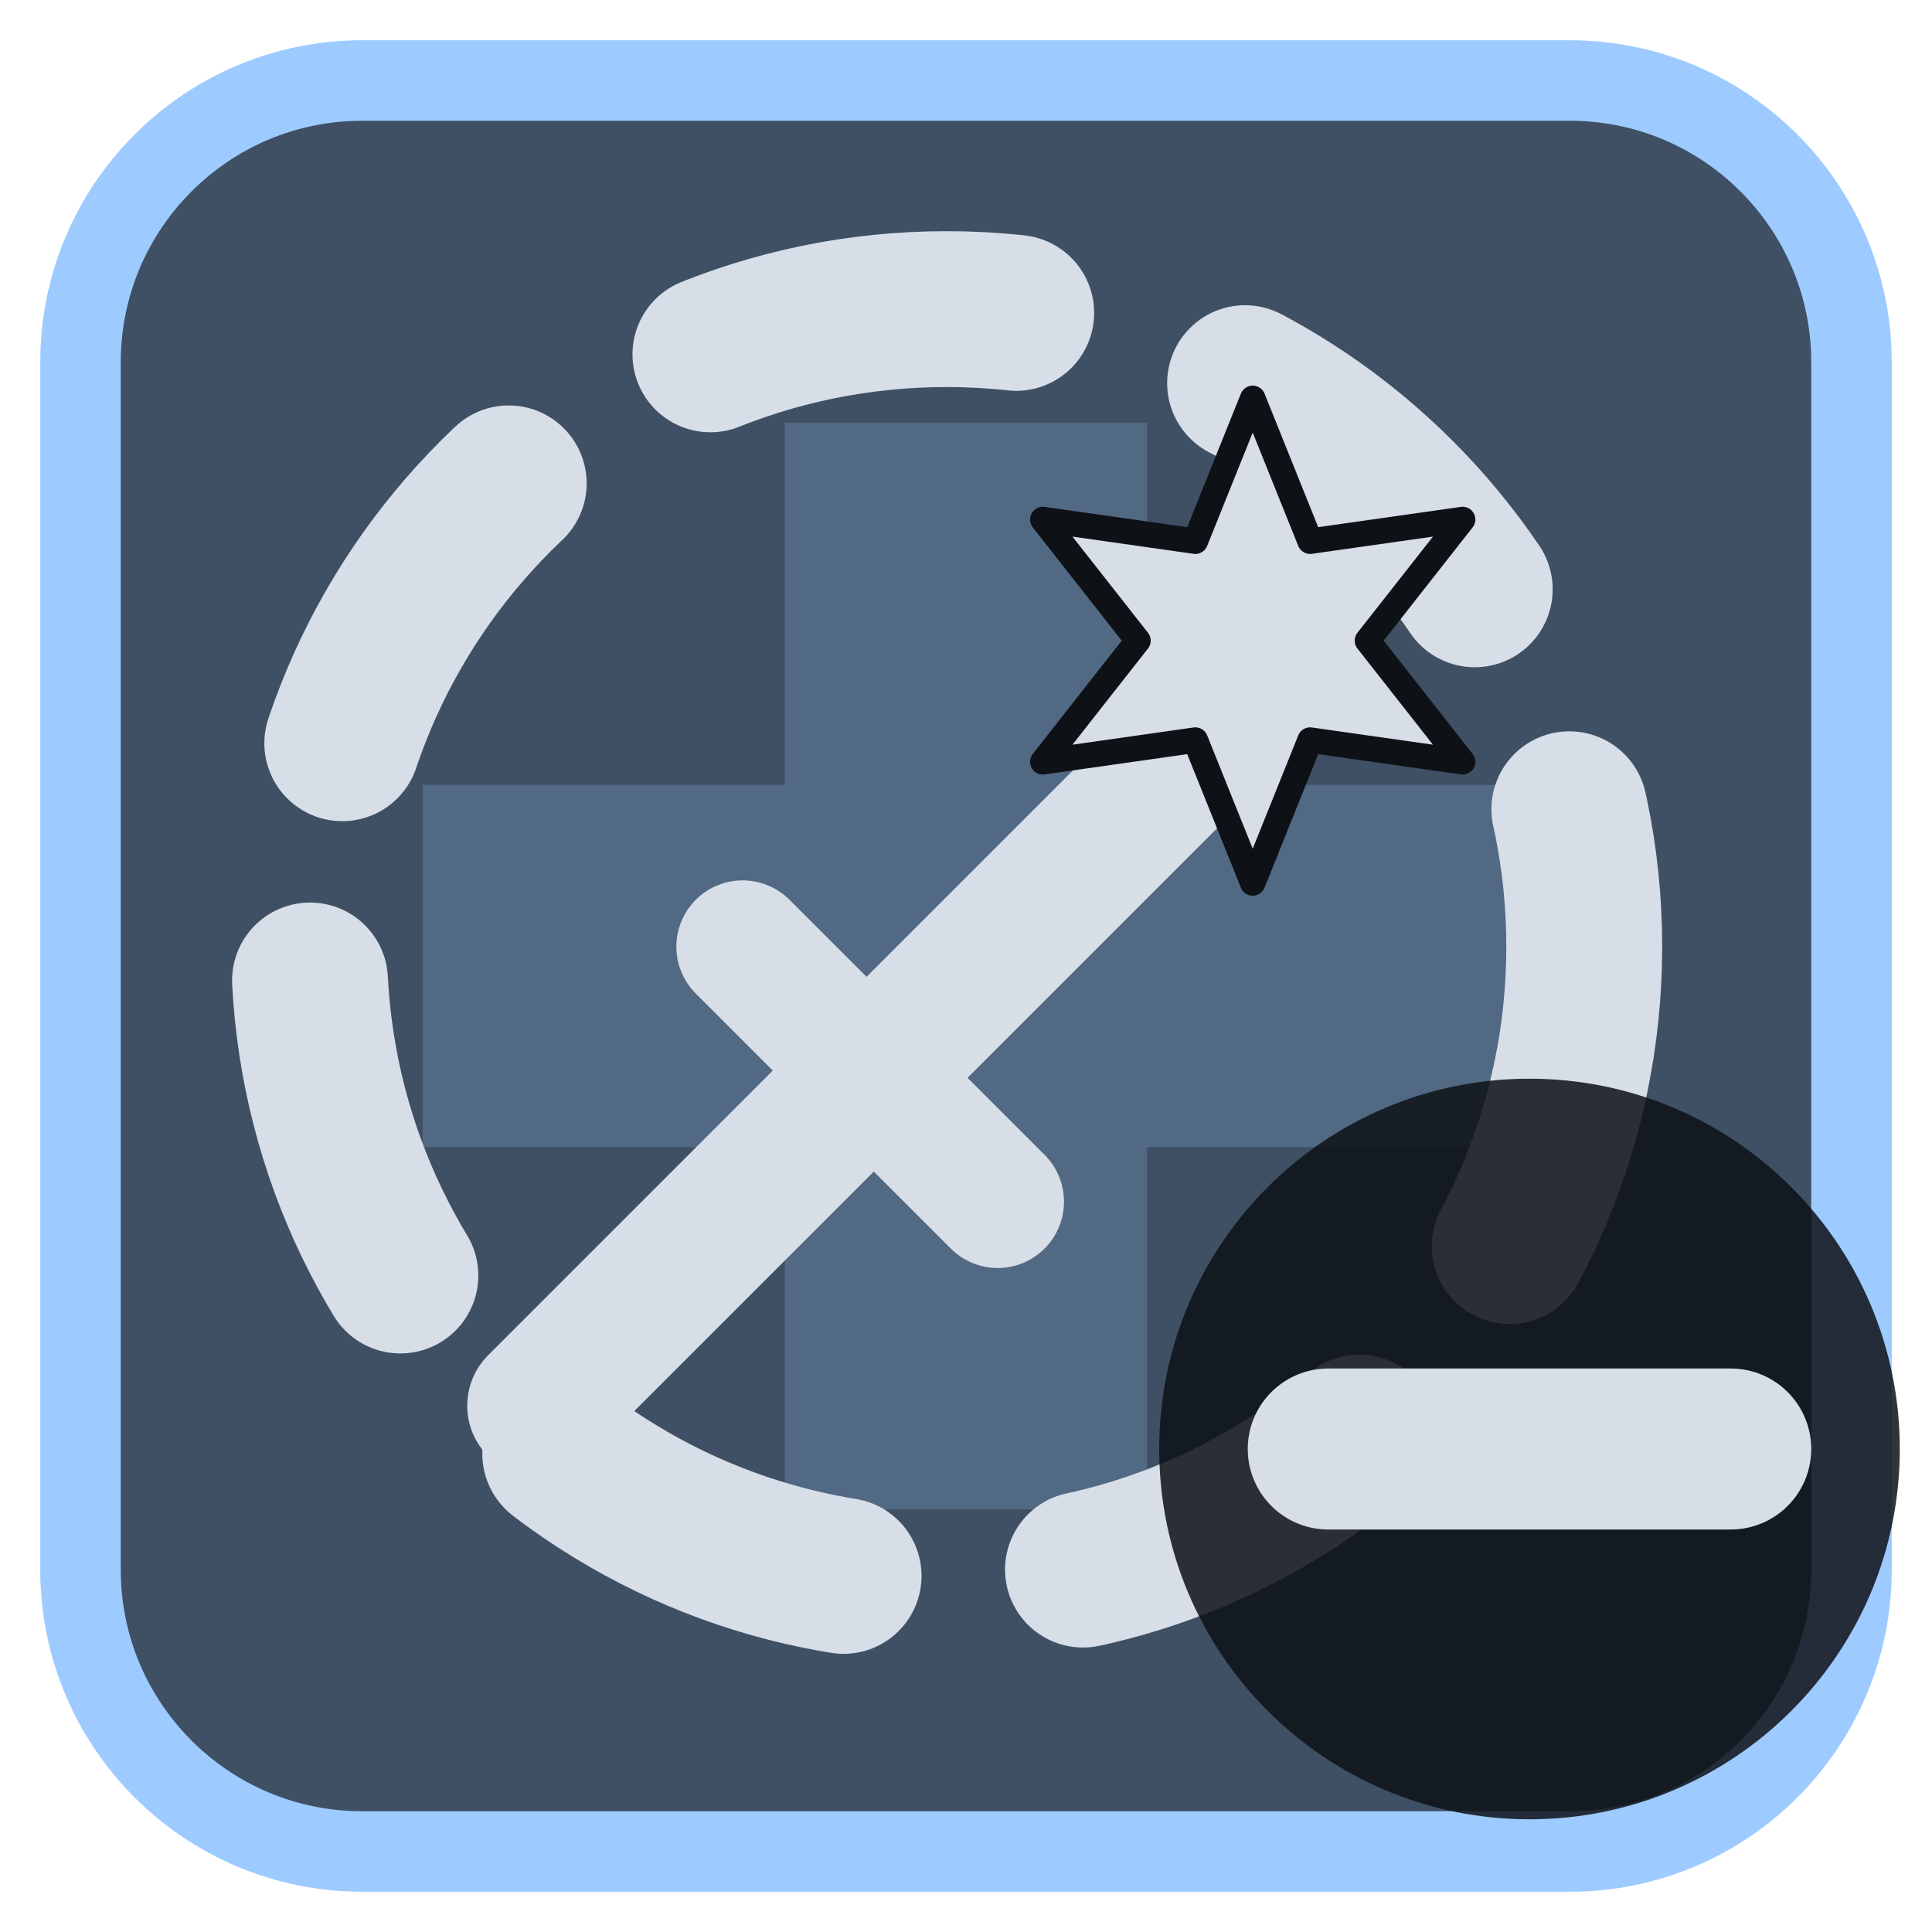
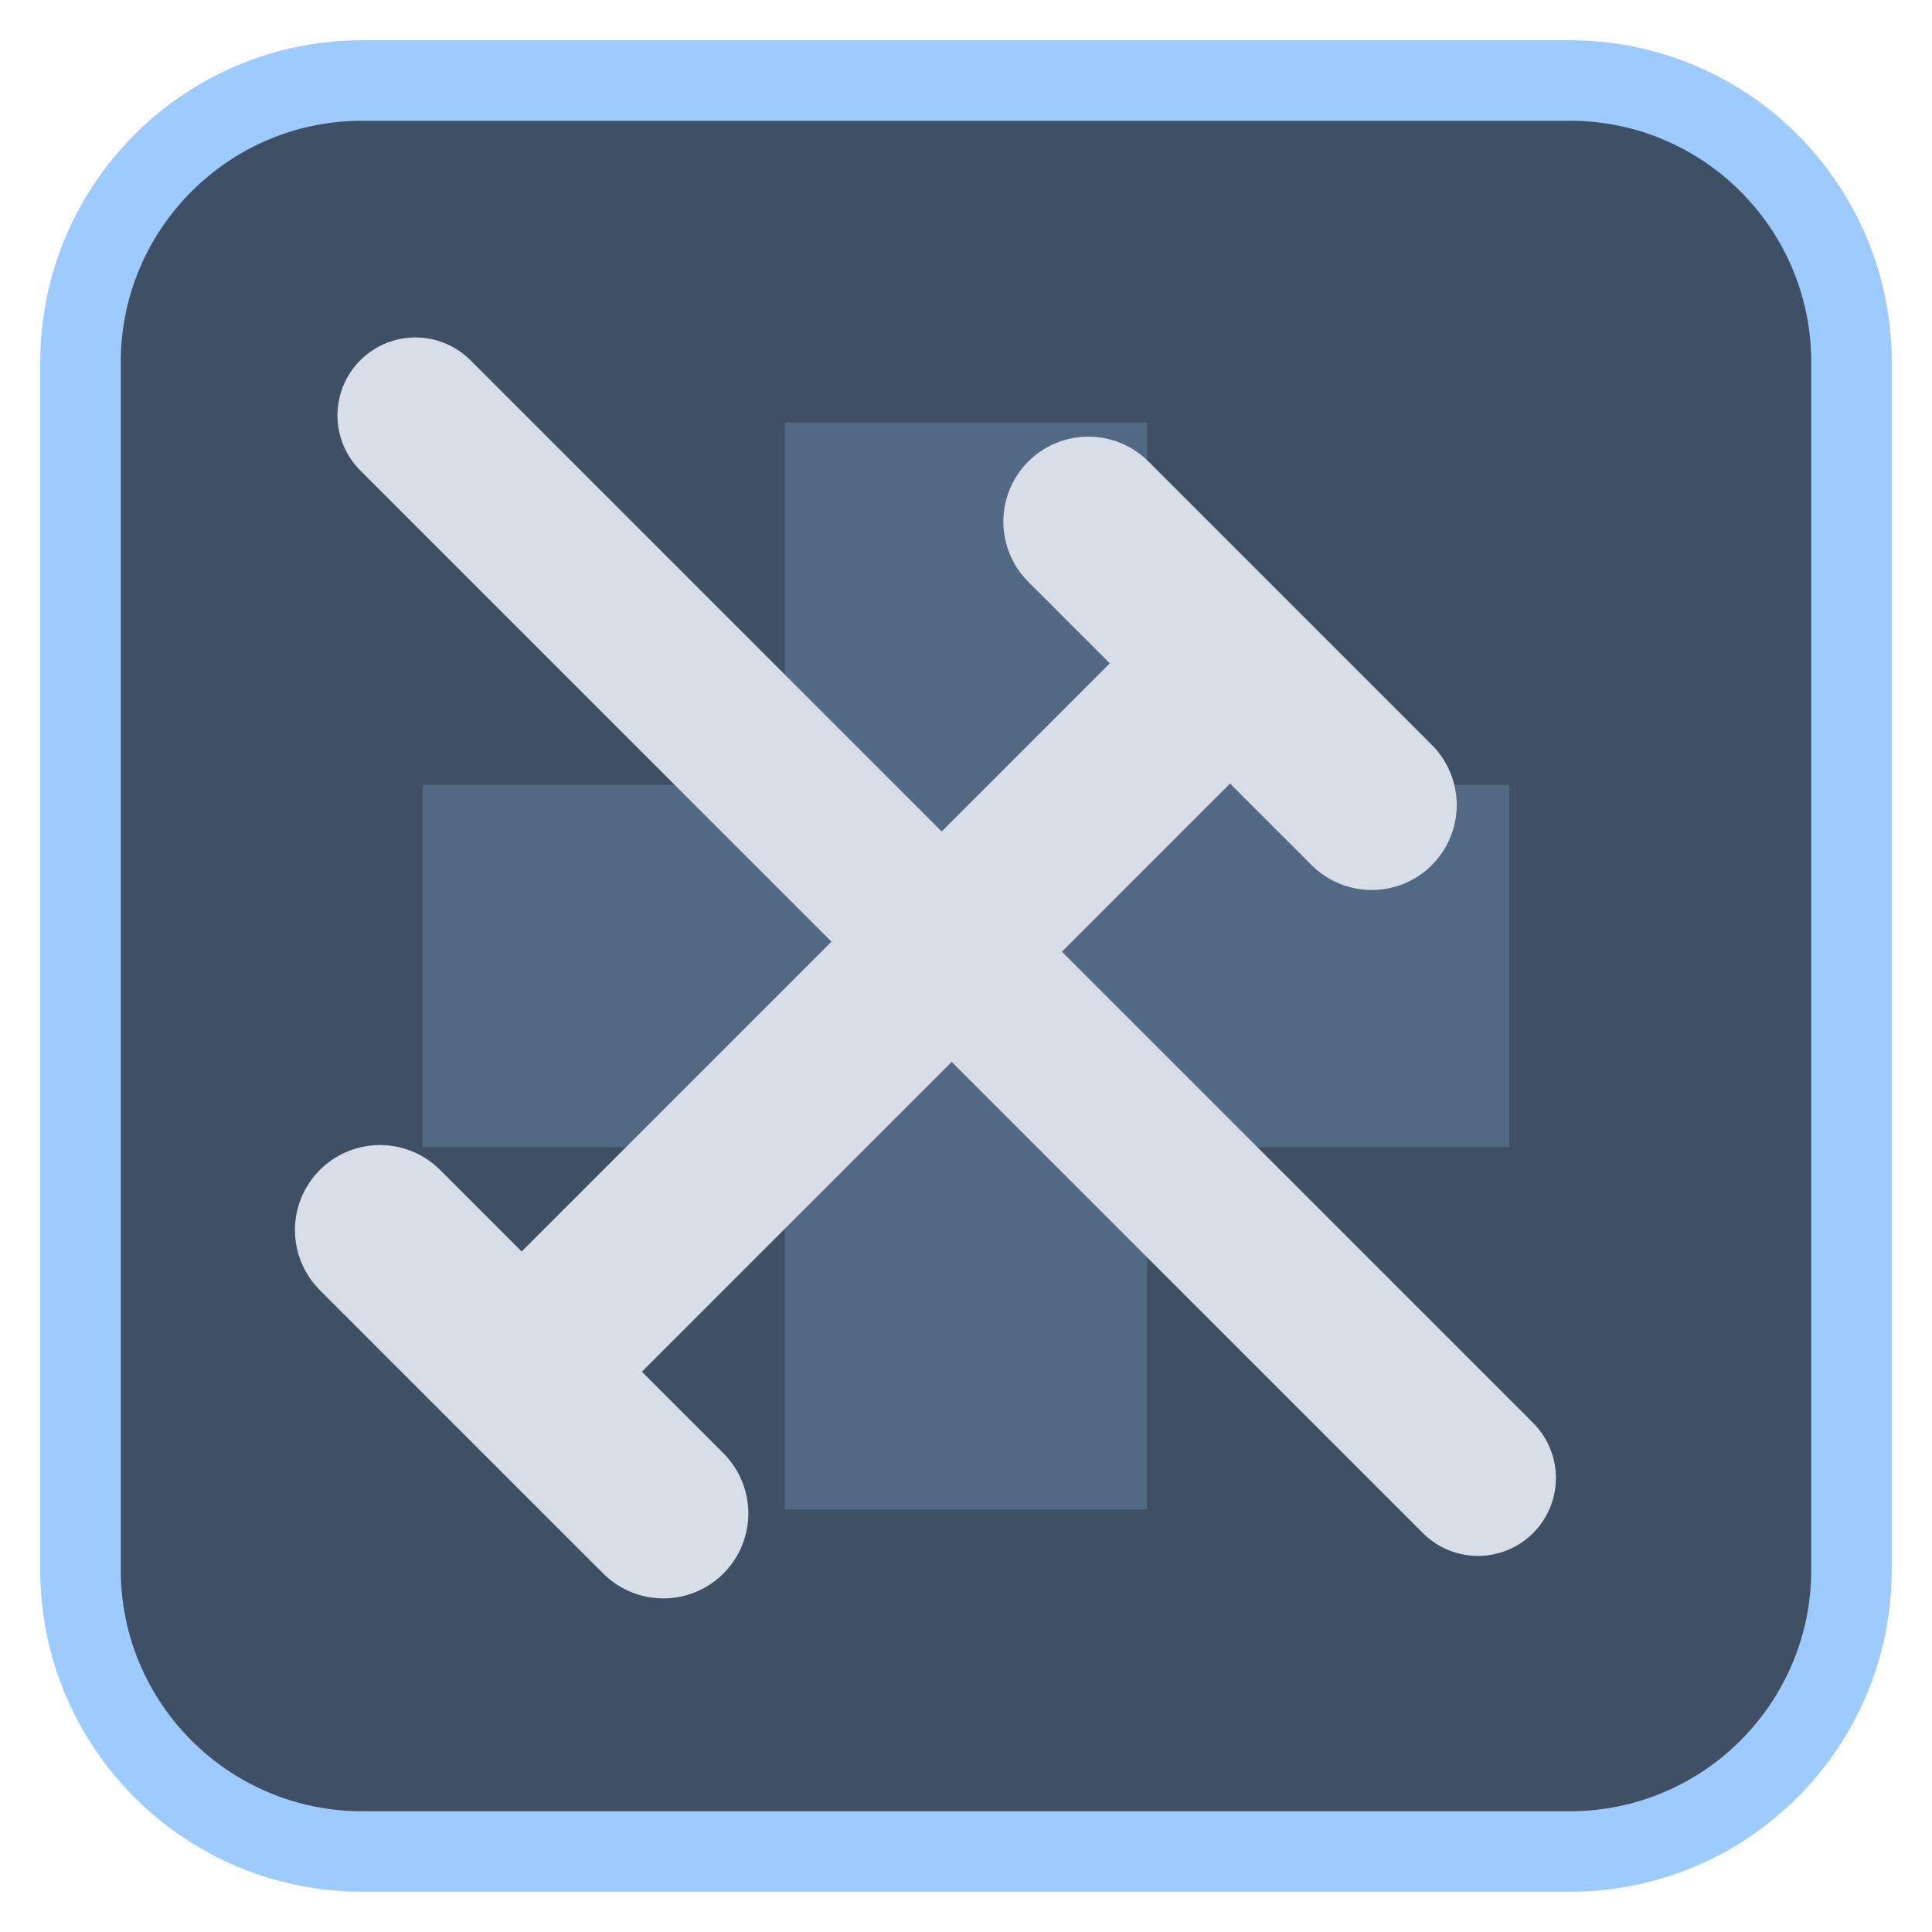
<svg xmlns="http://www.w3.org/2000/svg" viewBox="0 0 24 24" width="24" height="24">
  <rect x="1" y="1" width="22" height="22" rx="3.5" fill="#3f5064" stroke="#9ecbff" stroke-width="1" />
  <g opacity="0.2" transform="translate(3,3) scale(0.75)">
    <path d="M9 3h6v6h6v6h-6v6H9v-6H3V9h6z" fill="#9ecbff" />
  </g>
  <g transform="translate(1.2,1.2) scale(0.88)">
-     <circle cx="12" cy="12" r="9" fill="none" stroke="#d7dee8" stroke-width="2.2" stroke-linecap="round" stroke-linejoin="round" stroke-dasharray="4.4 3.4" />
-     <g transform="translate(12,12) scale(0.72) translate(-12,-12)">
-       <path d="M4 21L17 8" fill="none" stroke="#d7dee8" stroke-width="2.8" stroke-linecap="round" stroke-linejoin="round" />
-       <path d="M8 12L13 17" fill="none" stroke="#d7dee8" stroke-width="2.6" stroke-linecap="round" stroke-linejoin="round" />
-       <g transform="translate(18,6) scale(0.5) translate(-12,-12)">
-         <path d="M12.00 2.50L14.25 8.10L20.23 7.25L16.50 12.00L20.23 16.75L14.25 15.90L12.00 21.50L9.75 15.90L3.77 16.75L7.50 12.00L3.77 7.25L9.75 8.10Z" fill="#d7dee8" stroke="#0e1116" stroke-width="1" stroke-linejoin="round" />
-       </g>
-     </g>
+     <path d="M6 18L16 8M14 6L18 10M8 20L4 16" fill="none" stroke="#d7dee8" stroke-width="2.4" stroke-linecap="round" stroke-linejoin="round" />
+     <path d="M4.5 4.5L19.5 19.5" fill="none" stroke="#d7dee8" stroke-width="2.2" stroke-linecap="round" stroke-linejoin="round" />
  </g>
-   <circle cx="19" cy="18" r="4.6" fill="#0e1116" fill-opacity="0.85" />
-   <path d="M16.5 18H21.5" fill="none" stroke="#d7dee8" stroke-width="2" stroke-linecap="round" stroke-linejoin="round" />
</svg>
